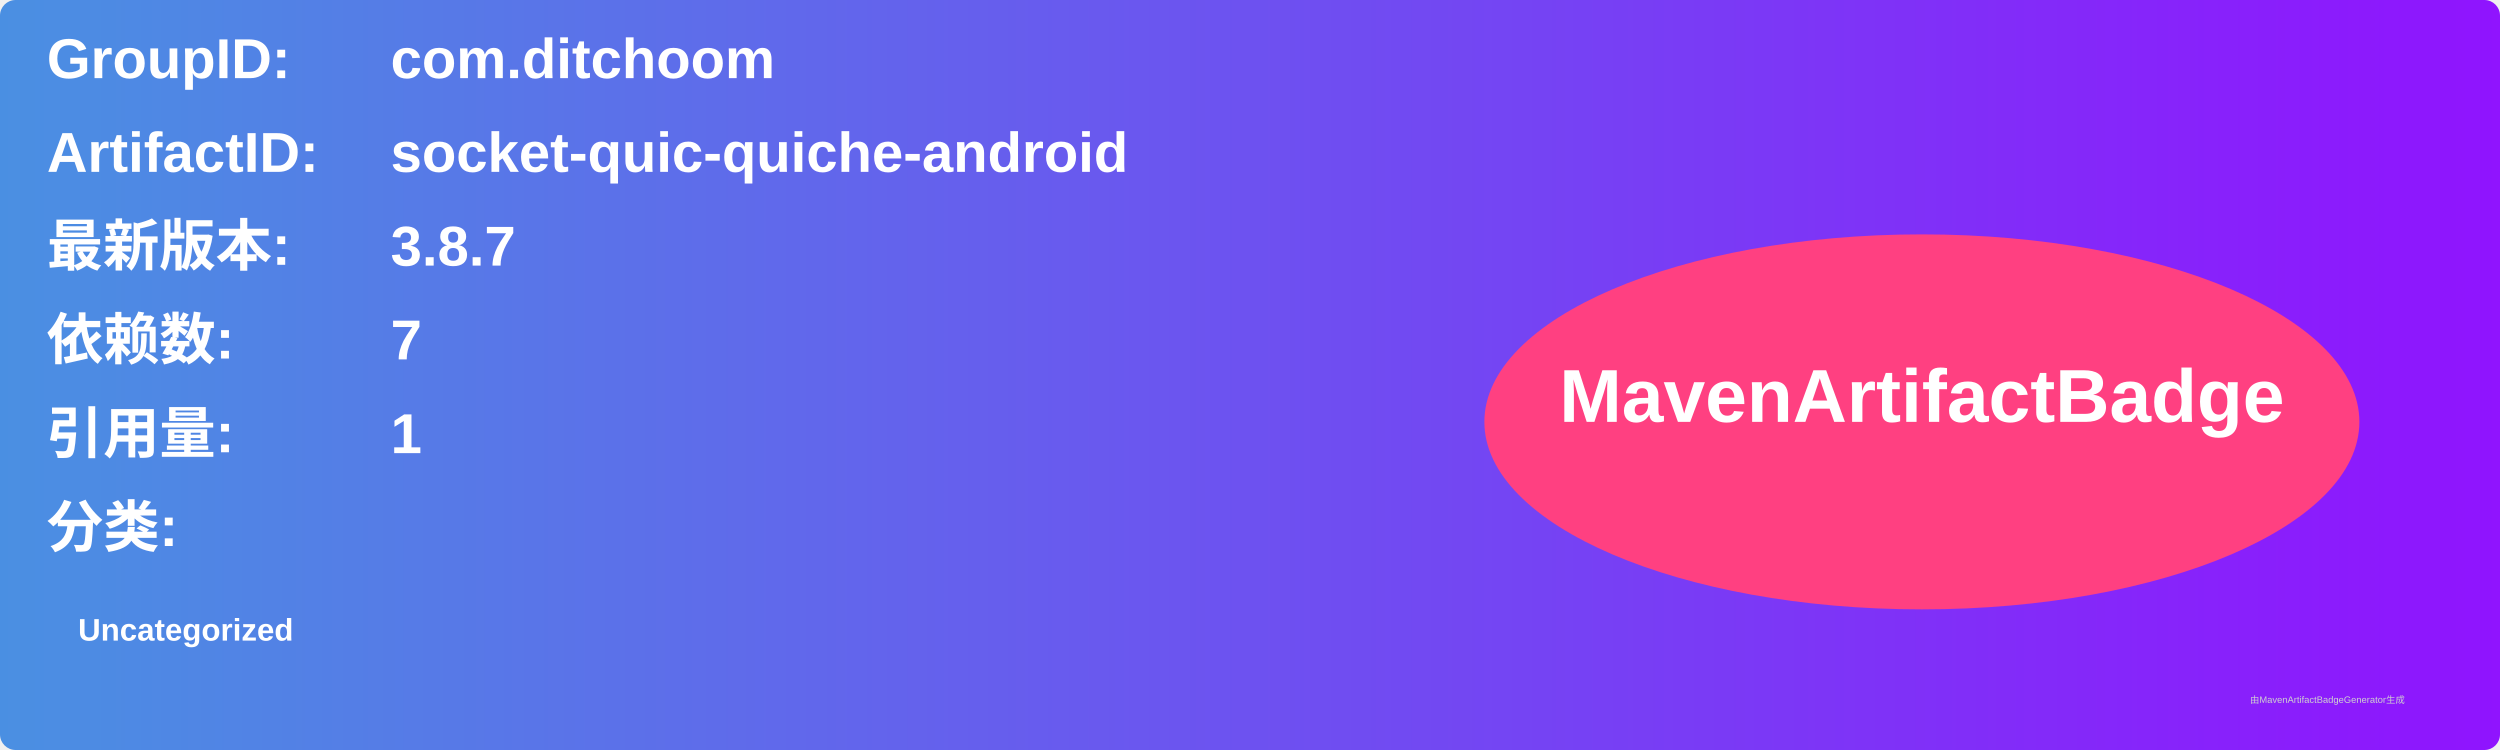
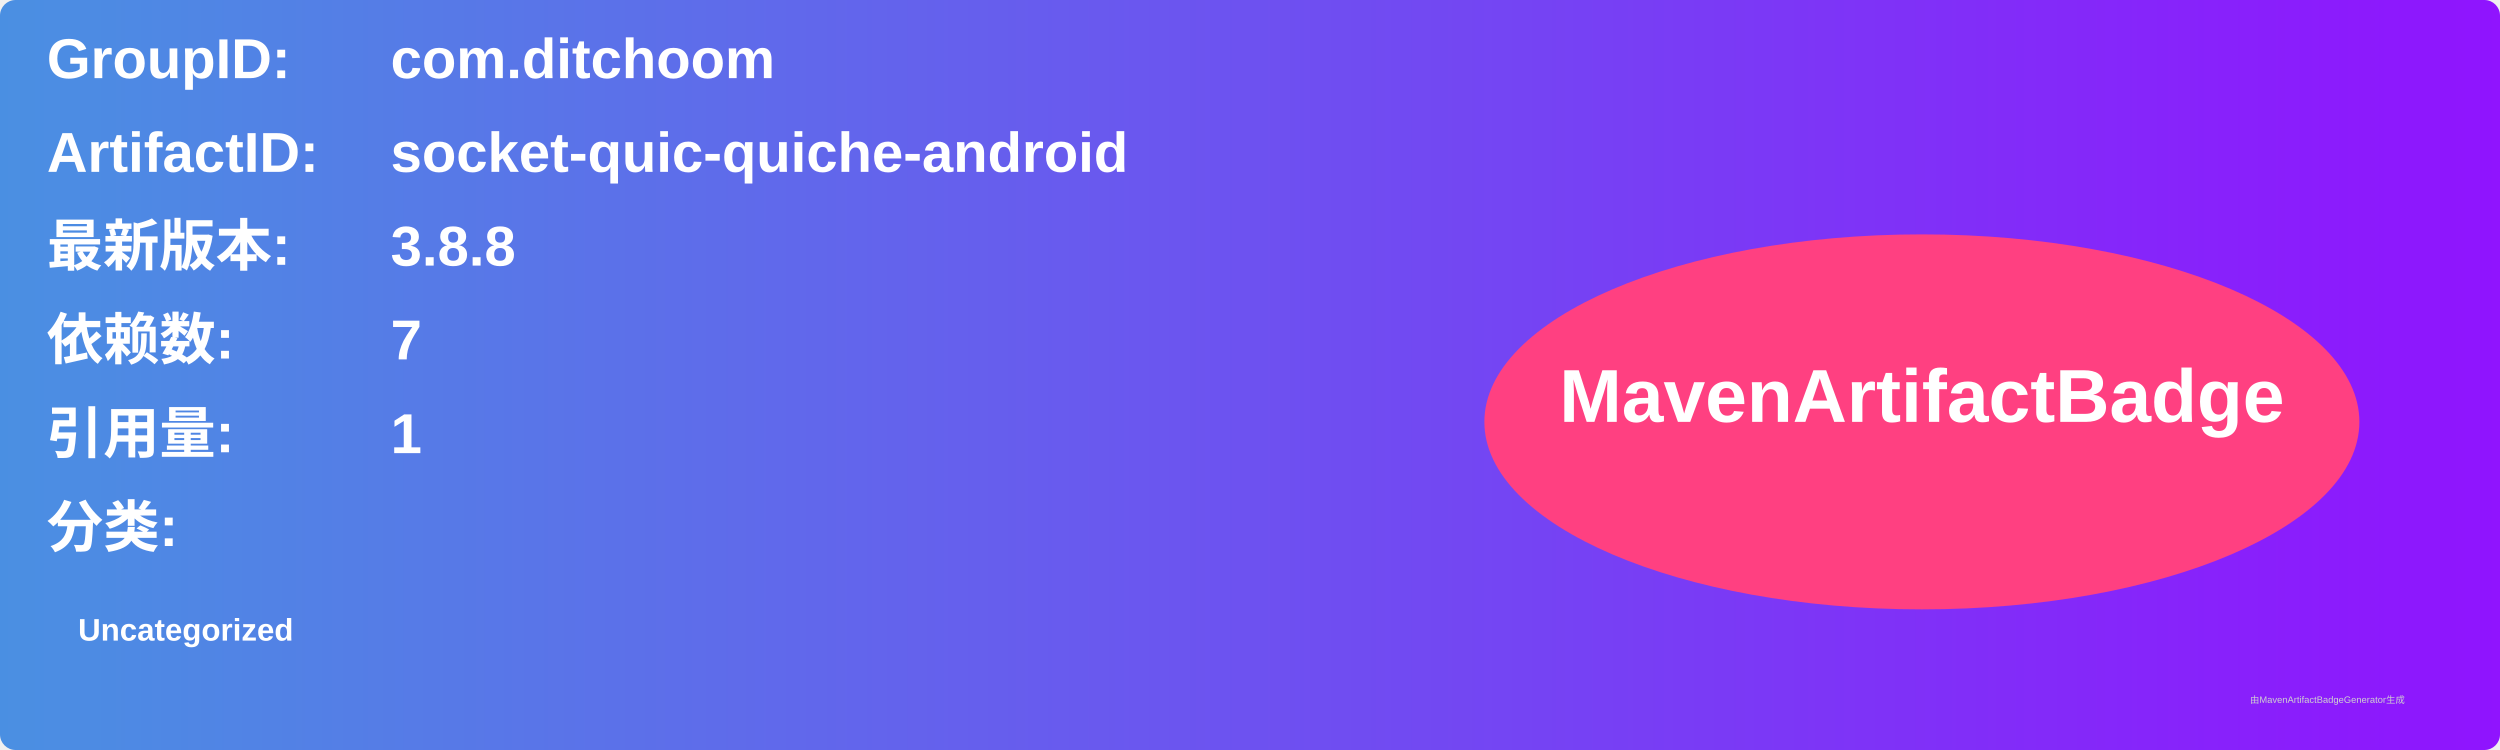
<svg xmlns="http://www.w3.org/2000/svg" width="800" height="240" viewBox="0 0 800 240">
  <linearGradient id="grad" x1="0%" y1="0%" x2="100%" y2="0%">
    <stop offset="0%" stop-color="#4a90e2" />
    <stop offset="100%" stop-color="#9013fe" />
  </linearGradient>
  <rect width="100%" height="100%" rx="5" ry="5" fill="url(#grad)" />
  <g transform="translate(15, 15)">
    <text x="0" y="10" font-family="Arial" font-size="18" fill="white" font-weight="bold" width="260">GroupID:</text>
    <text x="110" y="10" font-family="Arial" font-size="18" fill="white" font-weight="bold" width="460">com.ditchoom</text>
    <text x="0" y="40" font-family="Arial" font-size="18" fill="white" font-weight="bold" width="260">ArtifactID:</text>
    <text x="110" y="40" font-family="Arial" font-size="18" fill="white" font-weight="bold" width="460">socket-quic-quiche-android</text>
    <text x="0" y="70" font-family="Arial" font-size="18" fill="white" font-weight="bold">最新版本:</text>
    <text x="110" y="70" font-family="Arial" font-size="18" fill="white" font-weight="bold">
-       <tspan font-weight="bold">3.8.7</tspan>
+       <tspan font-weight="bold">3.8.8</tspan>
    </text>
    <text x="0" y="100" font-family="Arial" font-size="18" fill="white" font-weight="bold">依赖数: </text>
    <text x="110" y="100" font-family="Arial" font-size="18" fill="white">
      <tspan font-weight="bold">7</tspan>
    </text>
    <text x="0" y="130" font-family="Arial" font-size="18" fill="white" font-weight="bold">引用量: </text>
    <text x="110" y="130" font-family="Arial" font-size="18" fill="white">
      <tspan font-weight="bold">1</tspan>
    </text>
    <text x="0" y="160" font-family="Arial" font-size="18" fill="white" font-weight="bold">分类:</text>
    <text x="10" y="190" font-family="Arial" font-size="10" fill="white">
      <tspan font-weight="bold">Uncategorized</tspan>
    </text>
    <ellipse cx="600" cy="120" rx="140" ry="60" fill="#ff4081" />
    <text x="600" y="120" text-anchor="middle" font-family="Arial" font-size="24" fill="white" font-weight="bold">MavenArtifactBadge</text>
  </g>
  <text x="720" y="225" font-family="Arial" font-size="3" fill="#d0d0d0">由MavenArtifactBadgeGenerator生成</text>
</svg>
